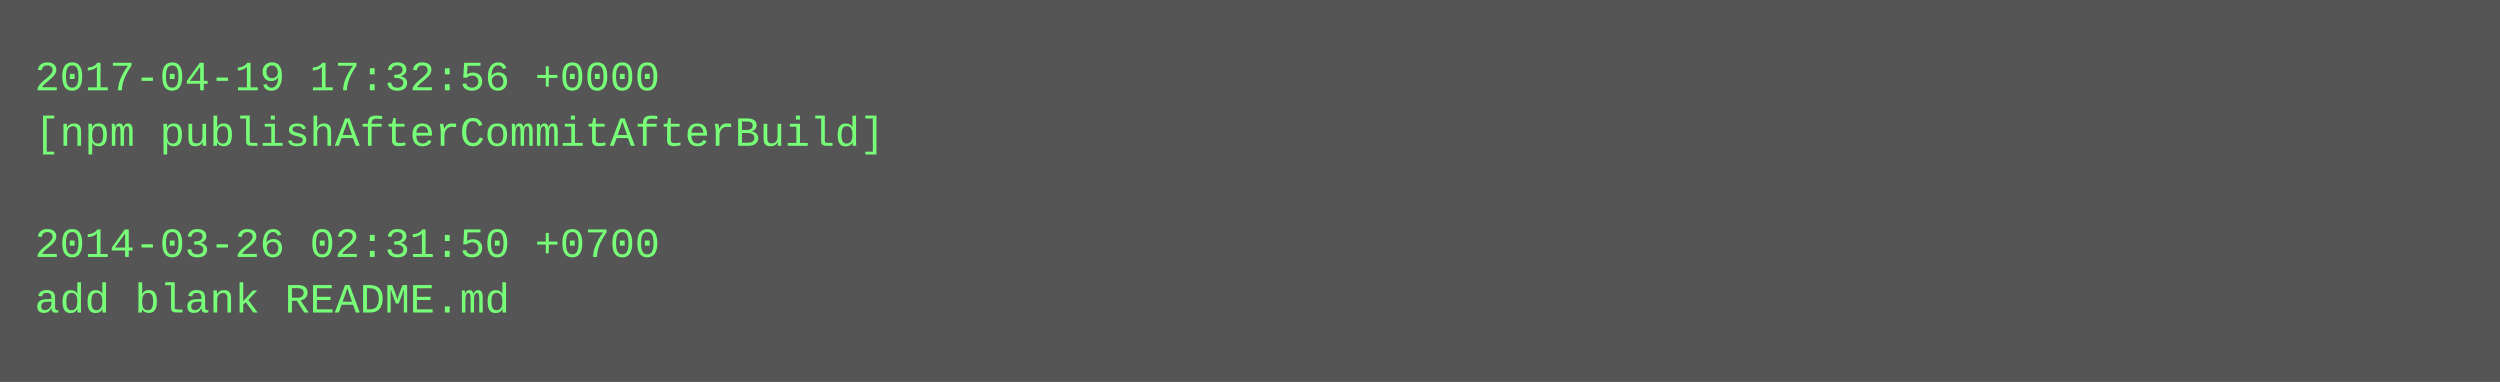
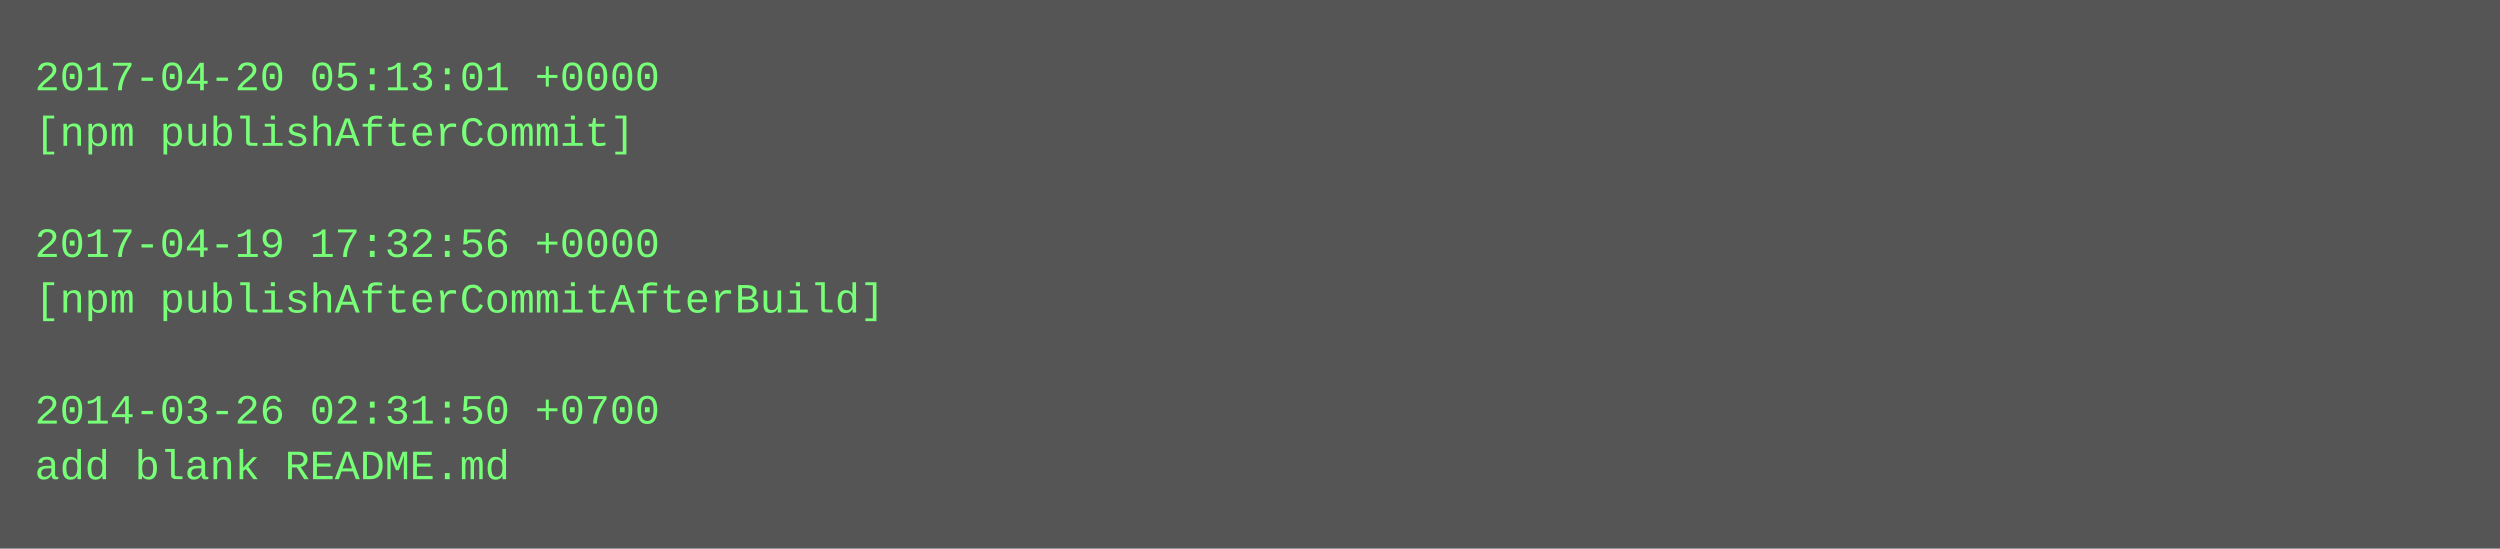
- <svg xmlns="http://www.w3.org/2000/svg" height="110" width="720">
-   <rect height="110" fill="#555" width="720" />
+ <svg xmlns="http://www.w3.org/2000/svg" height="158" width="720">
+   <rect height="158" fill="#555" width="720" />
  <text fill="#7f7" font-family="Courier New" font-size="12" xml:space="preserve">
-     <tspan x="10" y="26">2017-04-19 17:32:56 +0000</tspan>
-     <tspan x="10" y="42">[npm publishAfterCommitAfterBuild]</tspan>
+     <tspan x="10" y="26">2017-04-20 05:13:01 +0000</tspan>
+     <tspan x="10" y="42">[npm publishAfterCommit]</tspan>
    <tspan x="10" y="58" />
-     <tspan x="10" y="74">2014-03-26 02:31:50 +0700</tspan>
-     <tspan x="10" y="90">add blank README.md</tspan>
+     <tspan x="10" y="74">2017-04-19 17:32:56 +0000</tspan>
+     <tspan x="10" y="90">[npm publishAfterCommitAfterBuild]</tspan>
+     <tspan x="10" y="106" />
+     <tspan x="10" y="122">2014-03-26 02:31:50 +0700</tspan>
+     <tspan x="10" y="138">add blank README.md</tspan>
  </text>
</svg>
